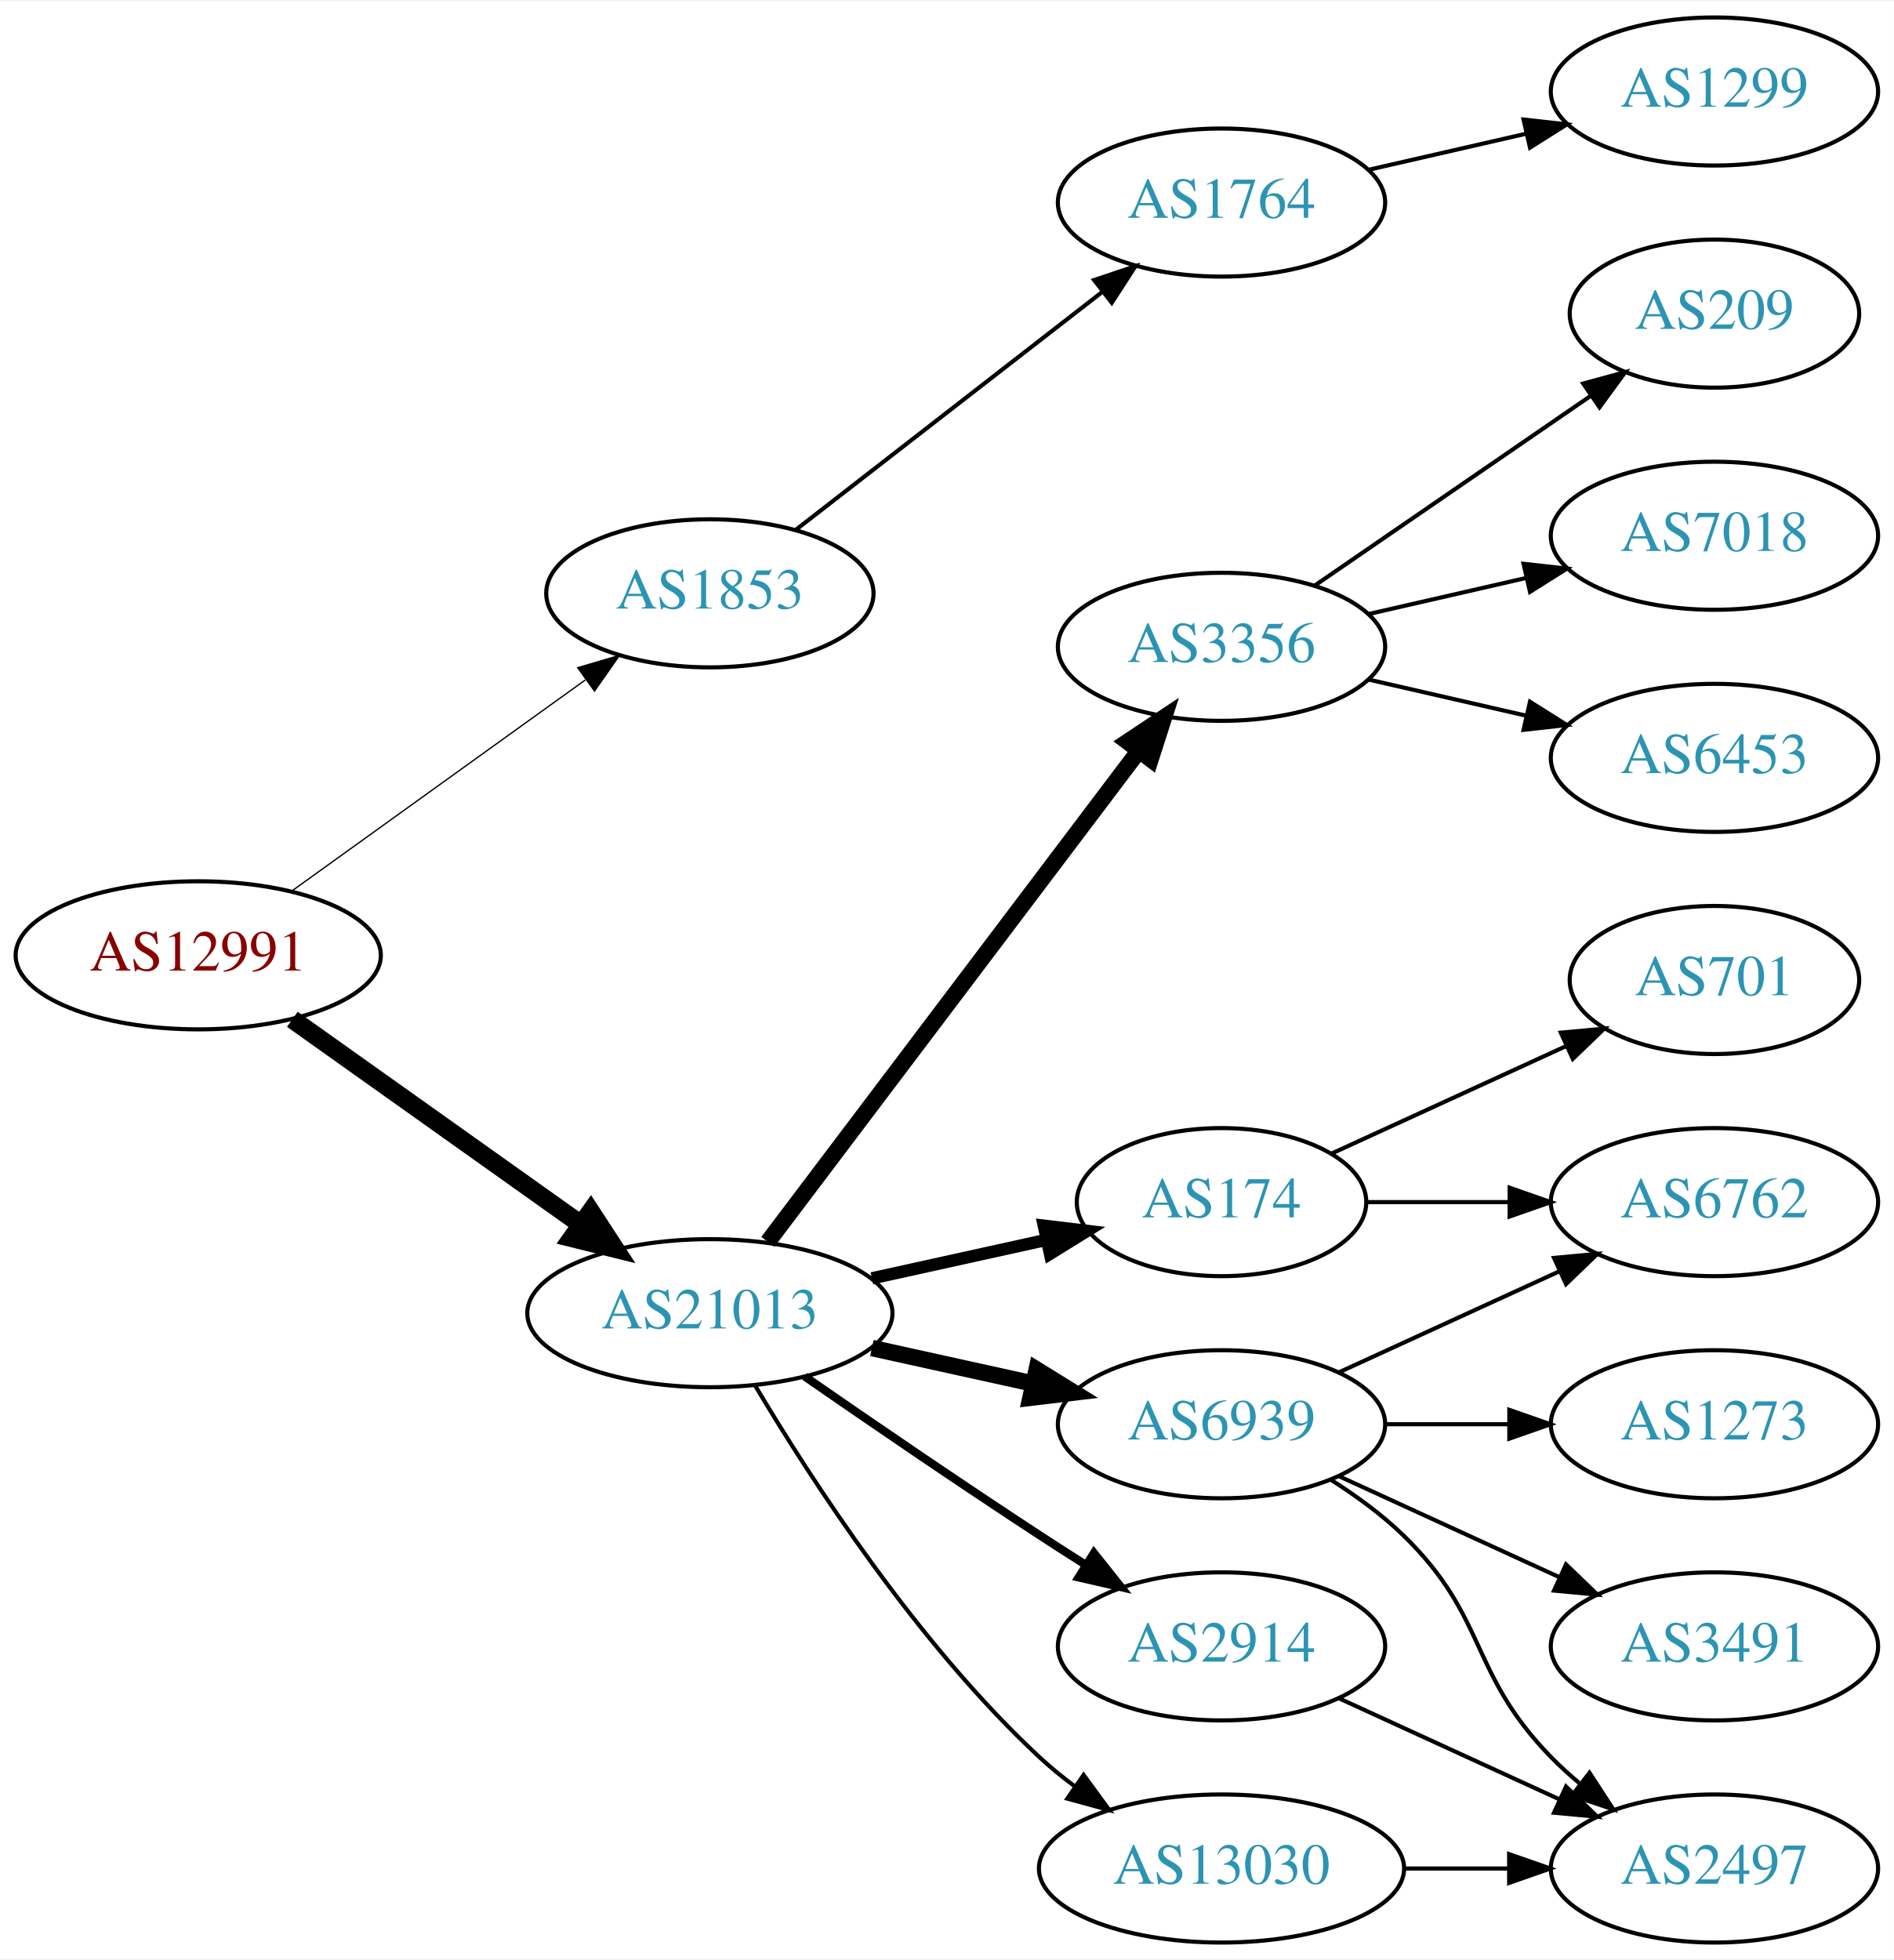
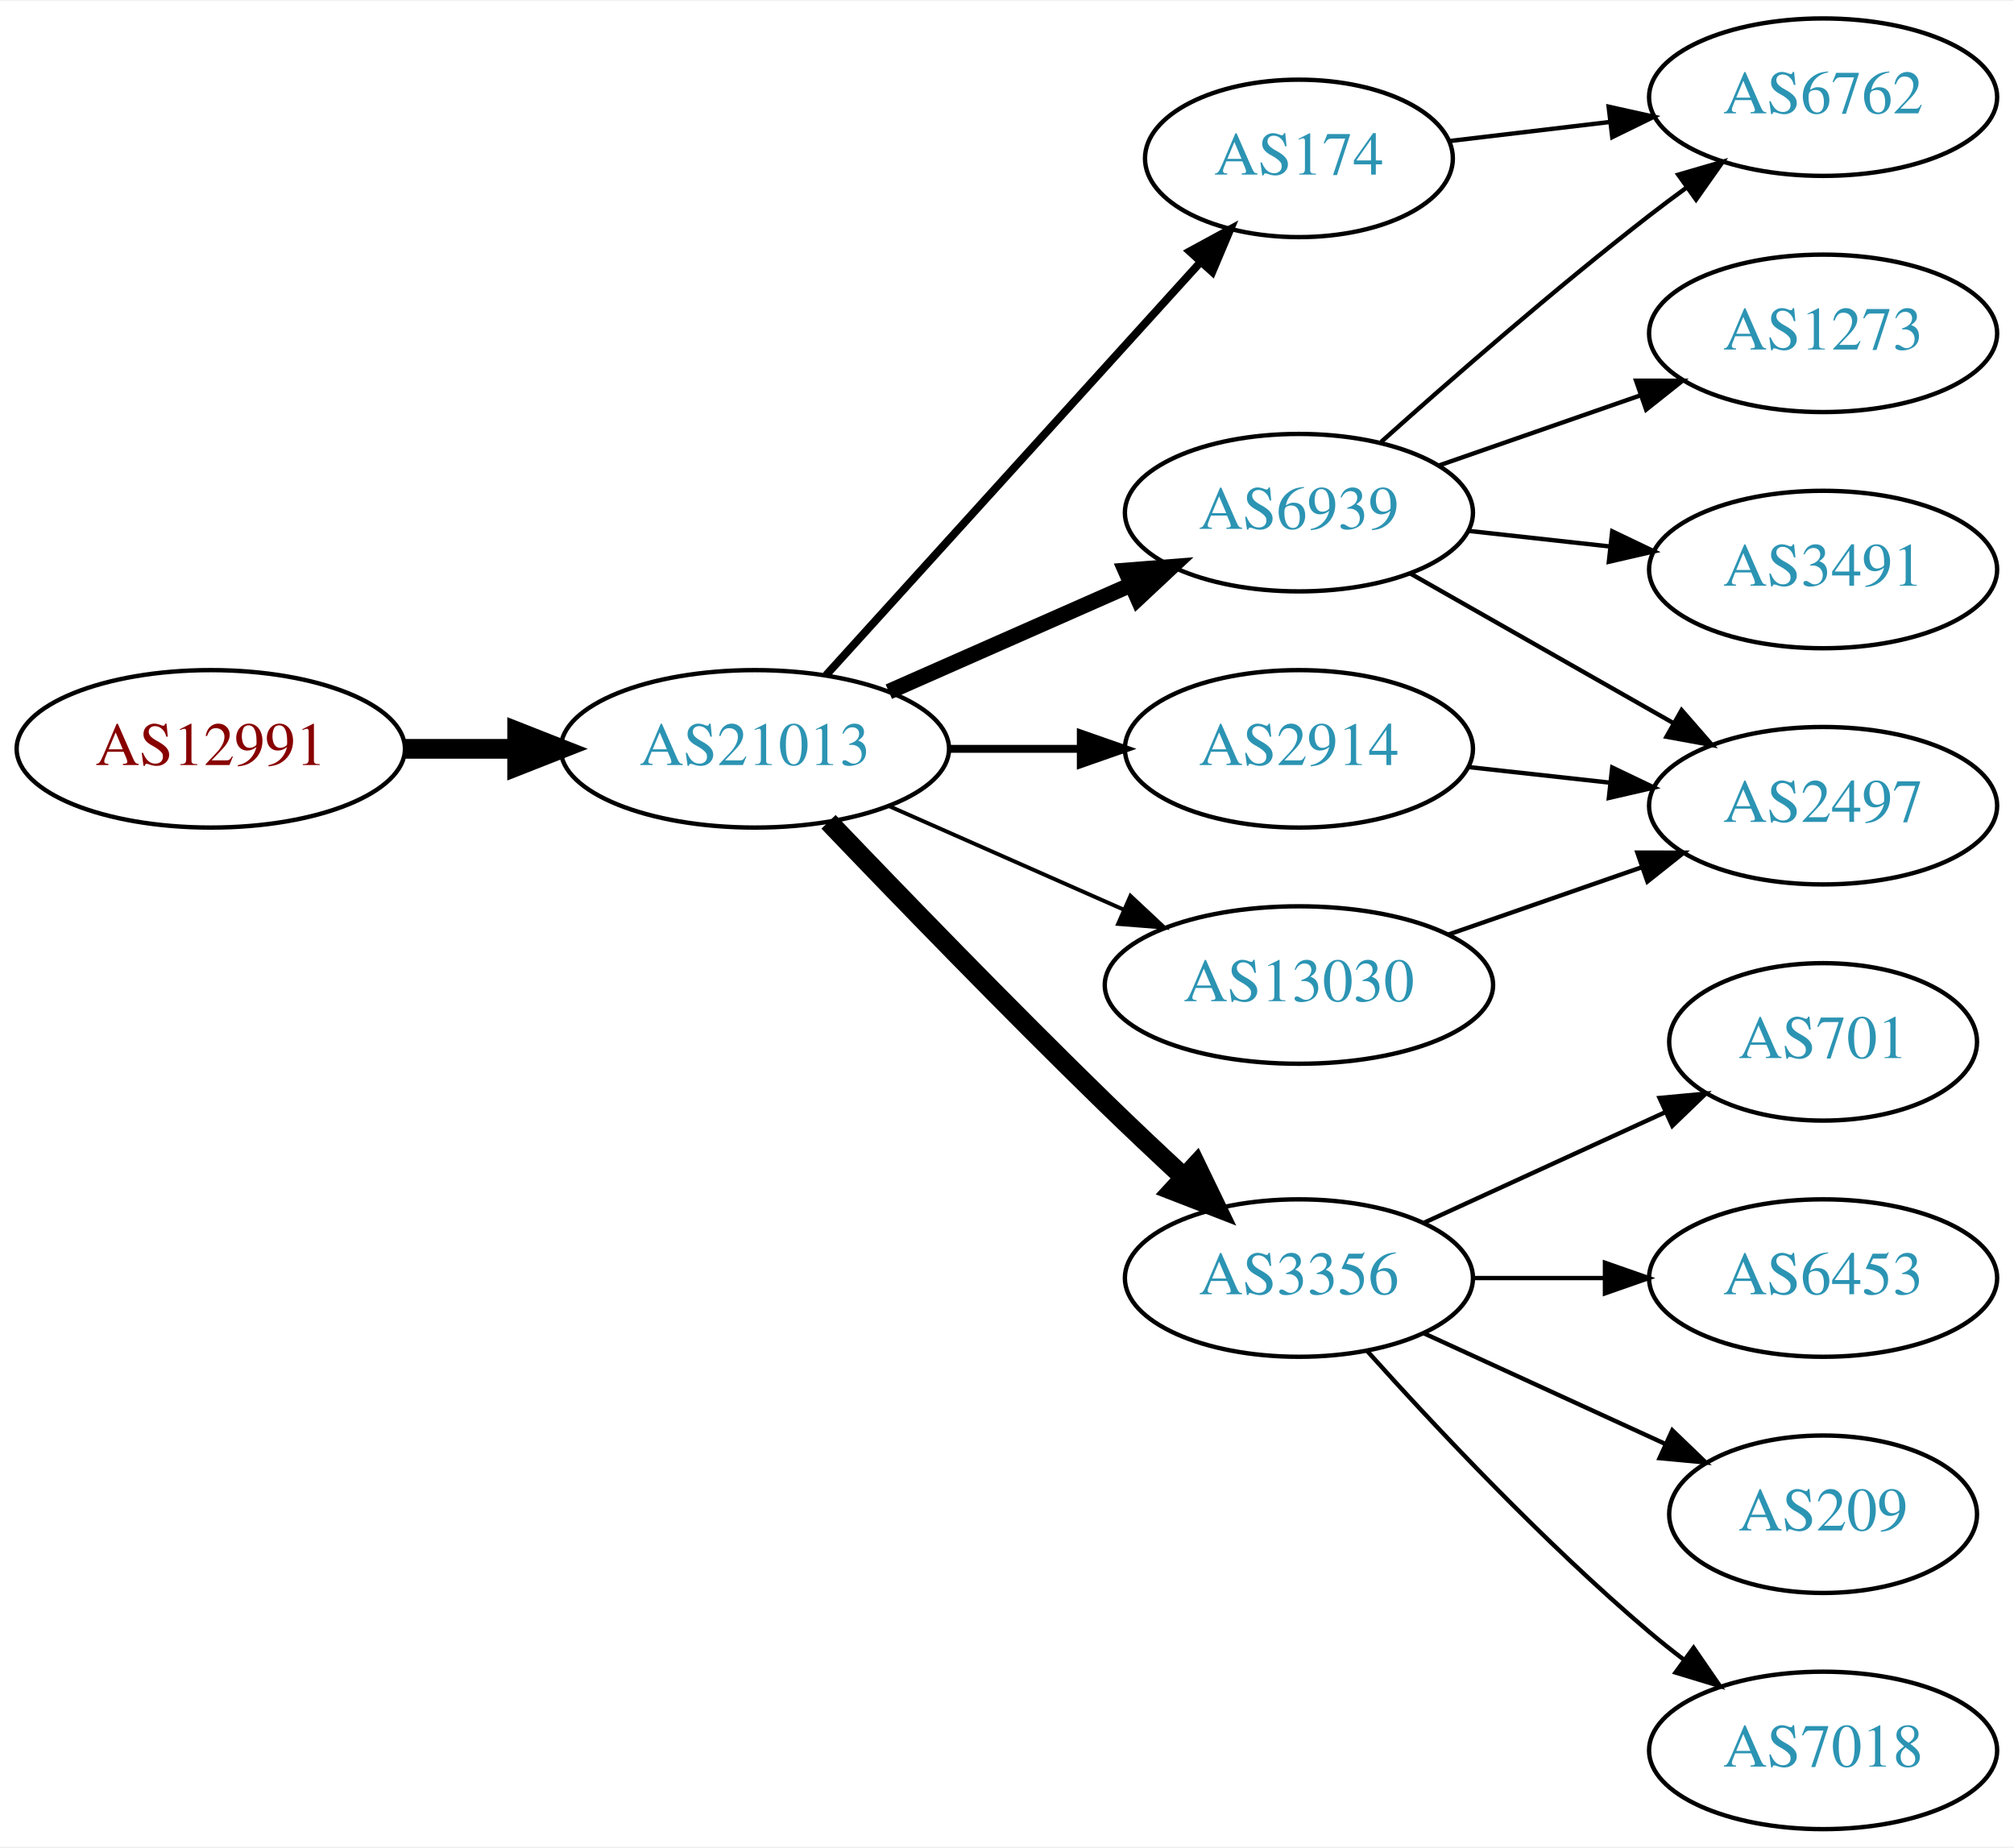
- <svg xmlns="http://www.w3.org/2000/svg" xmlns:xlink="http://www.w3.org/1999/xlink" width="460pt" height="476pt" viewBox="0.00 0.00 460.47 476.00">
-   <g id="graph0" class="graph" transform="scale(1 1) rotate(0) translate(4 472)">
-     <polygon fill="white" stroke="none" points="-4,4 -4,-472 456.469,-472 456.469,4 -4,4" />
+ <svg xmlns="http://www.w3.org/2000/svg" xmlns:xlink="http://www.w3.org/1999/xlink" width="460pt" height="422pt" viewBox="0.00 0.00 460.47 422.00">
+   <g id="graph0" class="graph" transform="scale(1 1) rotate(0) translate(4 418)">
+     <polygon fill="white" stroke="none" points="-4,4 -4,-418 456.469,-418 456.469,4 -4,4" />
    <g id="node1" class="node">
      <g id="a_node1">
        <a xlink:href="/asn/12991" xlink:title="AS12991 ~ Rechenzentrum [AT]">
-           <ellipse fill="#ffffff" stroke="black" cx="44.196" cy="-240" rx="44.393" ry="18" />
-           <text text-anchor="middle" x="44.196" y="-236.3" font-family="Times,serif" font-size="14.00" fill="#880000">AS12991</text>
+           <ellipse fill="#ffffff" stroke="black" cx="44.196" cy="-247" rx="44.393" ry="18" />
+           <text text-anchor="middle" x="44.196" y="-243.3" font-family="Times,serif" font-size="14.00" fill="#880000">AS12991</text>
        </a>
      </g>
    </g>
    <g id="node2" class="node">
      <g id="a_node2">
-         <a xlink:href="/asn/1853" xlink:title="AS1853 ~ ACOnet Backbone [AT]">
-           <ellipse fill="#ffffff" stroke="black" cx="168.588" cy="-328" rx="39.794" ry="18" />
-           <text text-anchor="middle" x="168.588" y="-324.3" font-family="Times,serif" font-size="14.00" fill="#2c94b3">AS1853</text>
+         <a xlink:href="/asn/21013" xlink:title="AS21013 ~ Wels, AT [AT]">
+           <ellipse fill="#ffffff" stroke="black" cx="168.588" cy="-247" rx="44.393" ry="18" />
+           <text text-anchor="middle" x="168.588" y="-243.3" font-family="Times,serif" font-size="14.00" fill="#2c94b3">AS21013</text>
        </a>
      </g>
    </g>
    <g id="edge1" class="edge">
-       <path fill="none" stroke="black" stroke-width="0.321" d="M66.796,-255.53C86.667,-269.818 116.3,-291.124 138.298,-306.94" />
-       <polygon fill="black" stroke="black" stroke-width="0.321" points="136.451,-309.923 146.614,-312.919 140.538,-304.24 136.451,-309.923" />
+       <path fill="none" stroke="black" stroke-width="4.5" d="M88.692,-247C96.898,-247 105.569,-247 114.041,-247" />
+       <polygon fill="black" stroke="black" stroke-width="4.5" points="114.233,-250.938 124.233,-247 114.233,-243.063 114.233,-250.938" />
    </g>
    <g id="node3" class="node">
      <g id="a_node3">
-         <a xlink:href="/asn/21013" xlink:title="AS21013 ~ Wels, AT [AT]">
-           <ellipse fill="#ffffff" stroke="black" cx="168.588" cy="-153" rx="44.393" ry="18" />
-           <text text-anchor="middle" x="168.588" y="-149.3" font-family="Times,serif" font-size="14.00" fill="#2c94b3">AS21013</text>
+         <a xlink:href="/asn/6939" xlink:title="AS6939 ~ Hurricane Electric LLC [US]">
+           <ellipse fill="#ffffff" stroke="black" cx="292.98" cy="-301" rx="39.794" ry="18" />
+           <text text-anchor="middle" x="292.98" y="-297.3" font-family="Times,serif" font-size="14.00" fill="#2c94b3">AS6939</text>
        </a>
      </g>
    </g>
    <g id="edge2" class="edge">
-       <path fill="none" stroke="black" stroke-width="4.5" d="M67.077,-224.446C86.623,-210.553 115.448,-190.063 137.223,-174.584" />
-       <polygon fill="black" stroke="black" stroke-width="4.5" points="139.614,-177.716 145.484,-168.713 135.052,-171.297 139.614,-177.716" />
+       <path fill="none" stroke="black" stroke-width="3.6" d="M199.216,-260.072C215.81,-267.393 236.67,-276.597 254.403,-284.421" />
+       <polygon fill="black" stroke="black" stroke-width="3.6" points="253.325,-287.77 263.887,-288.605 256.151,-281.366 253.325,-287.77" />
    </g>
    <g id="node4" class="node">
      <g id="a_node4">
-         <a xlink:href="/asn/1764" xlink:title="AS1764 ~ NEXTLAYER-AS [AT]">
-           <ellipse fill="#ffffff" stroke="black" cx="292.98" cy="-423" rx="39.794" ry="18" />
-           <text text-anchor="middle" x="292.98" y="-419.3" font-family="Times,serif" font-size="14.00" fill="#2c94b3">AS1764</text>
+         <a xlink:href="/asn/174" xlink:title="AS174 ~ Cogent Communications [US]">
+           <ellipse fill="#ffffff" stroke="black" cx="292.98" cy="-382" rx="35.194" ry="18" />
+           <text text-anchor="middle" x="292.98" y="-378.3" font-family="Times,serif" font-size="14.00" fill="#2c94b3">AS174</text>
        </a>
      </g>
    </g>
    <g id="edge3" class="edge">
-       <path fill="none" stroke="black" d="M189.525,-343.475C209.795,-359.208 241.37,-383.717 264.111,-401.368" />
-       <polygon fill="black" stroke="black" points="262.006,-404.165 272.052,-407.532 266.299,-398.635 262.006,-404.165" />
+       <path fill="none" stroke="black" stroke-width="1.8" d="M184.842,-263.825C206.422,-287.628 245.963,-331.242 270.503,-358.31" />
+       <polygon fill="black" stroke="black" stroke-width="1.8" points="267.99,-360.749 277.3,-365.807 273.176,-356.048 267.99,-360.749" />
+     </g>
+     <g id="node5" class="node">
+       <g id="a_node5">
+         <a xlink:href="/asn/2914" xlink:title="AS2914 ~ NTT America, Inc. [US]">
+           <ellipse fill="#ffffff" stroke="black" cx="292.98" cy="-247" rx="39.794" ry="18" />
+           <text text-anchor="middle" x="292.98" y="-243.3" font-family="Times,serif" font-size="14.00" fill="#2c94b3">AS2914</text>
+         </a>
+       </g>
+     </g>
+     <g id="edge4" class="edge">
+       <path fill="none" stroke="black" stroke-width="1.8" d="M213.084,-247C222.773,-247 233.11,-247 243.002,-247" />
+       <polygon fill="black" stroke="black" stroke-width="1.8" points="243.105,-250.5 253.105,-247 243.105,-243.5 243.105,-250.5" />
    </g>
    <g id="node6" class="node">
      <g id="a_node6">
        <a xlink:href="/asn/3356" xlink:title="AS3356 ~ Level 3 Parent, LLC [US]">
-           <ellipse fill="#ffffff" stroke="black" cx="292.98" cy="-315" rx="39.794" ry="18" />
-           <text text-anchor="middle" x="292.98" y="-311.3" font-family="Times,serif" font-size="14.00" fill="#2c94b3">AS3356</text>
+           <ellipse fill="#ffffff" stroke="black" cx="292.98" cy="-126" rx="39.794" ry="18" />
+           <text text-anchor="middle" x="292.98" y="-122.3" font-family="Times,serif" font-size="14.00" fill="#2c94b3">AS3356</text>
        </a>
      </g>
    </g>
    <g id="edge5" class="edge">
-       <path fill="none" stroke="black" stroke-width="4" d="M182.686,-170.337C204.311,-198.96 247.582,-256.233 272.705,-289.486" />
-       <polygon fill="black" stroke="black" stroke-width="4" points="270.156,-291.919 278.976,-297.788 275.741,-287.699 270.156,-291.919" />
+       <path fill="none" stroke="black" stroke-width="4.5" d="M185.43,-230.319C201.251,-213.774 226.375,-187.81 248.784,-166 254.424,-160.511 260.579,-154.705 266.429,-149.27" />
+       <polygon fill="black" stroke="black" stroke-width="4.5" points="269.463,-151.828 274.141,-142.152 264.122,-146.041 269.463,-151.828" />
    </g>
    <g id="node7" class="node">
      <g id="a_node7">
-         <a xlink:href="/asn/6939" xlink:title="AS6939 ~ Hurricane Electric LLC [US]">
-           <ellipse fill="#ffffff" stroke="black" cx="292.98" cy="-126" rx="39.794" ry="18" />
-           <text text-anchor="middle" x="292.98" y="-122.3" font-family="Times,serif" font-size="14.00" fill="#2c94b3">AS6939</text>
+         <a xlink:href="/asn/13030" xlink:title="AS13030 ~ Init7 (Switzerland) Ltd. [CH]">
+           <ellipse fill="#ffffff" stroke="black" cx="292.98" cy="-193" rx="44.393" ry="18" />
+           <text text-anchor="middle" x="292.98" y="-189.3" font-family="Times,serif" font-size="14.00" fill="#2c94b3">AS13030</text>
        </a>
      </g>
    </g>
    <g id="edge6" class="edge">
-       <path fill="none" stroke="black" stroke-width="4" d="M207.978,-144.531C220.369,-141.798 234.216,-138.743 247.036,-135.915" />
-       <polygon fill="black" stroke="black" stroke-width="4" points="248.04,-139.278 257.051,-133.705 246.532,-132.442 248.04,-139.278" />
+       <path fill="none" stroke="black" stroke-width="0.9" d="M199.216,-233.928C215.333,-226.817 235.473,-217.931 252.865,-210.258" />
+       <polygon fill="black" stroke="black" stroke-width="0.9" points="254.465,-213.378 262.201,-206.139 251.639,-206.973 254.465,-213.378" />
    </g>
    <g id="node8" class="node">
      <g id="a_node8">
-         <a xlink:href="/asn/174" xlink:title="AS174 ~ Cogent Communications [US]">
-           <ellipse fill="#ffffff" stroke="black" cx="292.98" cy="-180" rx="35.194" ry="18" />
-           <text text-anchor="middle" x="292.98" y="-176.3" font-family="Times,serif" font-size="14.00" fill="#2c94b3">AS174</text>
+         <a xlink:href="/asn/1273" xlink:title="AS1273 ~ Vodafone Group PLC [EU]">
+           <ellipse fill="#ffffff" stroke="black" cx="412.823" cy="-342" rx="39.794" ry="18" />
+           <text text-anchor="middle" x="412.823" y="-338.3" font-family="Times,serif" font-size="14.00" fill="#2c94b3">AS1273</text>
        </a>
      </g>
    </g>
    <g id="edge7" class="edge">
-       <path fill="none" stroke="black" stroke-width="3" d="M207.978,-161.469C221.386,-164.427 236.497,-167.76 250.17,-170.776" />
-       <polygon fill="black" stroke="black" stroke-width="3" points="249.773,-174.273 260.292,-173.01 251.281,-167.437 249.773,-174.273" />
+       <path fill="none" stroke="black" d="M324.942,-311.772C339.039,-316.677 355.915,-322.548 371.029,-327.807" />
+       <polygon fill="black" stroke="black" points="370.064,-331.177 380.659,-331.157 372.364,-324.566 370.064,-331.177" />
    </g>
    <g id="node9" class="node">
      <g id="a_node9">
-         <a xlink:href="/asn/2914" xlink:title="AS2914 ~ NTT America, Inc. [US]">
-           <ellipse fill="#ffffff" stroke="black" cx="292.98" cy="-72" rx="39.794" ry="18" />
-           <text text-anchor="middle" x="292.98" y="-68.3" font-family="Times,serif" font-size="14.00" fill="#2c94b3">AS2914</text>
+         <a xlink:href="/asn/6762" xlink:title="AS6762 ~ TELECOM ITALIA SPARKLE S.p.A. [IT]">
+           <ellipse fill="#ffffff" stroke="black" cx="412.823" cy="-396" rx="39.794" ry="18" />
+           <text text-anchor="middle" x="412.823" y="-392.3" font-family="Times,serif" font-size="14.00" fill="#2c94b3">AS6762</text>
        </a>
      </g>
    </g>
    <g id="edge8" class="edge">
-       <path fill="none" stroke="black" stroke-width="2" d="M191.619,-137.633C207.421,-126.695 229.278,-111.739 248.784,-99 252.366,-96.661 256.137,-94.241 259.897,-91.856" />
-       <polygon fill="black" stroke="black" stroke-width="2" points="261.959,-94.693 268.558,-86.404 258.23,-88.769 261.959,-94.693" />
+       <path fill="none" stroke="black" d="M311.795,-317.191C327.571,-331.311 351.41,-352.119 373.176,-369 375.911,-371.121 378.797,-373.278 381.709,-375.401" />
+       <polygon fill="black" stroke="black" points="379.71,-378.274 389.882,-381.236 383.777,-372.577 379.71,-378.274" />
    </g>
    <g id="node10" class="node">
      <g id="a_node10">
-         <a xlink:href="/asn/13030" xlink:title="AS13030 ~ Init7 (Switzerland) Ltd. [CH]">
-           <ellipse fill="#ffffff" stroke="black" cx="292.98" cy="-18" rx="44.393" ry="18" />
-           <text text-anchor="middle" x="292.98" y="-14.3" font-family="Times,serif" font-size="14.00" fill="#2c94b3">AS13030</text>
+         <a xlink:href="/asn/3491" xlink:title="AS3491 ~ PCCW Global, Inc. [US]">
+           <ellipse fill="#ffffff" stroke="black" cx="412.823" cy="-288" rx="39.794" ry="18" />
+           <text text-anchor="middle" x="412.823" y="-284.3" font-family="Times,serif" font-size="14.00" fill="#2c94b3">AS3491</text>
        </a>
      </g>
    </g>
    <g id="edge9" class="edge">
-       <path fill="none" stroke="black" d="M179.634,-135.329C193.205,-112.528 219.137,-72.528 248.784,-45 251.391,-42.58 254.244,-40.254 257.203,-38.052" />
-       <polygon fill="black" stroke="black" points="259.451,-40.754 265.703,-32.2 255.481,-34.988 259.451,-40.754" />
-     </g>
-     <g id="node5" class="node">
-       <g id="a_node5">
-         <a xlink:href="/asn/1299" xlink:title="AS1299 ~ Telia Carrier [EU]">
-           <ellipse fill="#ffffff" stroke="black" cx="412.823" cy="-450" rx="39.794" ry="18" />
-           <text text-anchor="middle" x="412.823" y="-446.3" font-family="Times,serif" font-size="14.00" fill="#2c94b3">AS1299</text>
-         </a>
-       </g>
-     </g>
-     <g id="edge4" class="edge">
-       <path fill="none" stroke="black" d="M328.7,-430.955C340.7,-433.704 354.32,-436.825 367.013,-439.733" />
-       <polygon fill="black" stroke="black" points="366.415,-443.187 376.945,-442.009 367.979,-436.364 366.415,-443.187" />
+       <path fill="none" stroke="black" d="M331.591,-296.851C341.902,-295.713 353.219,-294.465 364.019,-293.274" />
+       <polygon fill="black" stroke="black" points="364.61,-296.73 374.166,-292.154 363.842,-289.772 364.61,-296.73" />
    </g>
    <g id="node11" class="node">
      <g id="a_node11">
-         <a xlink:href="/asn/209" xlink:title="AS209 ~ CenturyLink Communications, LLC [US]">
-           <ellipse fill="#ffffff" stroke="black" cx="412.823" cy="-396" rx="35.194" ry="18" />
-           <text text-anchor="middle" x="412.823" y="-392.3" font-family="Times,serif" font-size="14.00" fill="#2c94b3">AS209</text>
+         <a xlink:href="/asn/2497" xlink:title="AS2497 ~ Internet Initiative Japan Inc. [JP]">
+           <ellipse fill="#ffffff" stroke="black" cx="412.823" cy="-234" rx="39.794" ry="18" />
+           <text text-anchor="middle" x="412.823" y="-230.3" font-family="Times,serif" font-size="14.00" fill="#2c94b3">AS2497</text>
        </a>
      </g>
    </g>
    <g id="edge10" class="edge">
-       <path fill="none" stroke="black" d="M315.595,-329.857C334.432,-342.805 361.912,-361.693 382.687,-375.973" />
-       <polygon fill="black" stroke="black" points="380.913,-379.001 391.136,-381.781 384.878,-373.232 380.913,-379.001" />
+       <path fill="none" stroke="black" d="M318.397,-287.118C335.857,-277.191 359.558,-263.716 378.718,-252.822" />
+       <polygon fill="black" stroke="black" points="380.474,-255.85 387.437,-247.865 377.014,-249.765 380.474,-255.85" />
+     </g>
+     <g id="edge17" class="edge">
+       <path fill="none" stroke="black" d="M327.434,-385.974C338.811,-387.326 351.755,-388.864 364.031,-390.322" />
+       <polygon fill="black" stroke="black" points="363.794,-393.819 374.137,-391.523 364.62,-386.867 363.794,-393.819" />
+     </g>
+     <g id="edge11" class="edge">
+       <path fill="none" stroke="black" d="M331.591,-242.851C341.902,-241.713 353.219,-240.465 364.019,-239.274" />
+       <polygon fill="black" stroke="black" points="364.61,-242.73 374.166,-238.154 363.842,-235.772 364.61,-242.73" />
    </g>
    <g id="node12" class="node">
      <g id="a_node12">
-         <a xlink:href="/asn/7018" xlink:title="AS7018 ~ AT&amp;T Services, Inc. [US]">
-           <ellipse fill="#ffffff" stroke="black" cx="412.823" cy="-342" rx="39.794" ry="18" />
-           <text text-anchor="middle" x="412.823" y="-338.3" font-family="Times,serif" font-size="14.00" fill="#2c94b3">AS7018</text>
+         <a xlink:href="/asn/701" xlink:title="AS701 ~ UUNET [US]">
+           <ellipse fill="#ffffff" stroke="black" cx="412.823" cy="-180" rx="35.194" ry="18" />
+           <text text-anchor="middle" x="412.823" y="-176.3" font-family="Times,serif" font-size="14.00" fill="#2c94b3">AS701</text>
        </a>
      </g>
    </g>
-     <g id="edge11" class="edge">
-       <path fill="none" stroke="black" d="M328.7,-322.955C340.7,-325.704 354.32,-328.825 367.013,-331.733" />
-       <polygon fill="black" stroke="black" points="366.415,-335.187 376.945,-334.009 367.979,-328.364 366.415,-335.187" />
+     <g id="edge12" class="edge">
+       <path fill="none" stroke="black" d="M321.609,-138.661C338.025,-146.183 359.007,-155.798 376.604,-163.861" />
+       <polygon fill="black" stroke="black" points="375.432,-167.174 385.981,-168.158 378.348,-160.811 375.432,-167.174" />
    </g>
    <g id="node13" class="node">
      <g id="a_node13">
        <a xlink:href="/asn/6453" xlink:title="AS6453 ~ TATA COMMUNICATIONS (AMERICA) INC [US]">
-           <ellipse fill="#ffffff" stroke="black" cx="412.823" cy="-288" rx="39.794" ry="18" />
-           <text text-anchor="middle" x="412.823" y="-284.3" font-family="Times,serif" font-size="14.00" fill="#2c94b3">AS6453</text>
-         </a>
-       </g>
-     </g>
-     <g id="edge12" class="edge">
-       <path fill="none" stroke="black" d="M328.7,-307.045C340.7,-304.296 354.32,-301.175 367.013,-298.267" />
-       <polygon fill="black" stroke="black" points="367.979,-301.636 376.945,-295.991 366.415,-294.813 367.979,-301.636" />
-     </g>
-     <g id="node14" class="node">
-       <g id="a_node14">
-         <a xlink:href="/asn/6762" xlink:title="AS6762 ~ TELECOM ITALIA SPARKLE S.p.A. [IT]">
-           <ellipse fill="#ffffff" stroke="black" cx="412.823" cy="-180" rx="39.794" ry="18" />
-           <text text-anchor="middle" x="412.823" y="-176.3" font-family="Times,serif" font-size="14.00" fill="#2c94b3">AS6762</text>
+           <ellipse fill="#ffffff" stroke="black" cx="412.823" cy="-126" rx="39.794" ry="18" />
+           <text text-anchor="middle" x="412.823" y="-122.3" font-family="Times,serif" font-size="14.00" fill="#2c94b3">AS6453</text>
        </a>
      </g>
    </g>
    <g id="edge13" class="edge">
-       <path fill="none" stroke="black" d="M321.609,-138.661C337.566,-145.973 357.837,-155.261 375.119,-163.181" />
-       <polygon fill="black" stroke="black" points="373.818,-166.435 384.367,-167.419 376.734,-160.071 373.818,-166.435" />
+       <path fill="none" stroke="black" d="M332.893,-126C342.446,-126 352.796,-126 362.759,-126" />
+       <polygon fill="black" stroke="black" points="362.951,-129.5 372.951,-126 362.951,-122.5 362.951,-129.5" />
    </g>
-     <g id="node15" class="node">
-       <g id="a_node15">
-         <a xlink:href="/asn/1273" xlink:title="AS1273 ~ Vodafone Group PLC [EU]">
-           <ellipse fill="#ffffff" stroke="black" cx="412.823" cy="-126" rx="39.794" ry="18" />
-           <text text-anchor="middle" x="412.823" y="-122.3" font-family="Times,serif" font-size="14.00" fill="#2c94b3">AS1273</text>
+     <g id="node14" class="node">
+       <g id="a_node14">
+         <a xlink:href="/asn/209" xlink:title="AS209 ~ CenturyLink Communications, LLC [US]">
+           <ellipse fill="#ffffff" stroke="black" cx="412.823" cy="-72" rx="35.194" ry="18" />
+           <text text-anchor="middle" x="412.823" y="-68.3" font-family="Times,serif" font-size="14.00" fill="#2c94b3">AS209</text>
        </a>
      </g>
    </g>
    <g id="edge14" class="edge">
-       <path fill="none" stroke="black" d="M332.893,-126C342.446,-126 352.796,-126 362.759,-126" />
-       <polygon fill="black" stroke="black" points="362.951,-129.5 372.951,-126 362.951,-122.5 362.951,-129.5" />
+       <path fill="none" stroke="black" d="M321.609,-113.339C338.025,-105.817 359.007,-96.202 376.604,-88.139" />
+       <polygon fill="black" stroke="black" points="378.348,-91.189 385.981,-83.842 375.432,-84.826 378.348,-91.189" />
    </g>
-     <g id="node16" class="node">
-       <g id="a_node16">
-         <a xlink:href="/asn/2497" xlink:title="AS2497 ~ Internet Initiative Japan Inc. [JP]">
+     <g id="node15" class="node">
+       <g id="a_node15">
+         <a xlink:href="/asn/7018" xlink:title="AS7018 ~ AT&amp;T Services, Inc. [US]">
          <ellipse fill="#ffffff" stroke="black" cx="412.823" cy="-18" rx="39.794" ry="18" />
-           <text text-anchor="middle" x="412.823" y="-14.3" font-family="Times,serif" font-size="14.00" fill="#2c94b3">AS2497</text>
+           <text text-anchor="middle" x="412.823" y="-14.3" font-family="Times,serif" font-size="14.00" fill="#2c94b3">AS7018</text>
        </a>
      </g>
    </g>
    <g id="edge15" class="edge">
-       <path fill="none" stroke="black" d="M319.509,-112.538C325.672,-108.638 331.974,-104.052 337.176,-99 357.87,-78.906 353.004,-65.617 373.176,-45 375.269,-42.861 377.553,-40.782 379.929,-38.79" />
-       <polygon fill="black" stroke="black" points="382.448,-41.268 388.229,-32.389 378.173,-35.725 382.448,-41.268" />
-     </g>
-     <g id="node17" class="node">
-       <g id="a_node17">
-         <a xlink:href="/asn/3491" xlink:title="AS3491 ~ PCCW Global, Inc. [US]">
-           <ellipse fill="#ffffff" stroke="black" cx="412.823" cy="-72" rx="39.794" ry="18" />
-           <text text-anchor="middle" x="412.823" y="-68.3" font-family="Times,serif" font-size="14.00" fill="#2c94b3">AS3491</text>
-         </a>
-       </g>
+       <path fill="none" stroke="black" d="M308.626,-109.275C323.927,-92.235 349.025,-65.477 373.176,-45 375.674,-42.883 378.334,-40.768 381.045,-38.707" />
+       <polygon fill="black" stroke="black" points="383.212,-41.459 389.222,-32.734 379.082,-35.806 383.212,-41.459" />
    </g>
    <g id="edge16" class="edge">
-       <path fill="none" stroke="black" d="M321.609,-113.339C337.566,-106.027 357.837,-96.739 375.119,-88.819" />
-       <polygon fill="black" stroke="black" points="376.734,-91.929 384.367,-84.581 373.818,-85.565 376.734,-91.929" />
-     </g>
-     <g id="edge17" class="edge">
-       <path fill="none" stroke="black" d="M328.382,-180C339.206,-180 351.374,-180 363.001,-180" />
-       <polygon fill="black" stroke="black" points="363.032,-183.5 373.032,-180 363.032,-176.5 363.032,-183.5" />
-     </g>
-     <g id="node18" class="node">
-       <g id="a_node18">
-         <a xlink:href="/asn/701" xlink:title="AS701 ~ UUNET [US]">
-           <ellipse fill="#ffffff" stroke="black" cx="412.823" cy="-234" rx="35.194" ry="18" />
-           <text text-anchor="middle" x="412.823" y="-230.3" font-family="Times,serif" font-size="14.00" fill="#2c94b3">AS701</text>
-         </a>
-       </g>
-     </g>
-     <g id="edge18" class="edge">
-       <path fill="none" stroke="black" d="M319.841,-191.851C336.573,-199.518 358.563,-209.594 376.847,-217.972" />
-       <polygon fill="black" stroke="black" points="375.473,-221.193 386.022,-222.177 378.389,-214.829 375.473,-221.193" />
-     </g>
-     <g id="edge19" class="edge">
-       <path fill="none" stroke="black" d="M321.609,-59.339C337.566,-52.027 357.837,-42.739 375.119,-34.819" />
-       <polygon fill="black" stroke="black" points="376.734,-37.929 384.367,-30.581 373.818,-31.565 376.734,-37.929" />
-     </g>
-     <g id="edge20" class="edge">
-       <path fill="none" stroke="black" d="M337.191,-18C345.504,-18 354.267,-18 362.749,-18" />
-       <polygon fill="black" stroke="black" points="362.908,-21.5 372.908,-18 362.908,-14.5 362.908,-21.5" />
+       <path fill="none" stroke="black" d="M327.12,-204.53C340.837,-209.302 356.877,-214.883 371.286,-219.896" />
+       <polygon fill="black" stroke="black" points="370.358,-223.279 380.953,-223.26 372.658,-216.668 370.358,-223.279" />
    </g>
  </g>
</svg>
